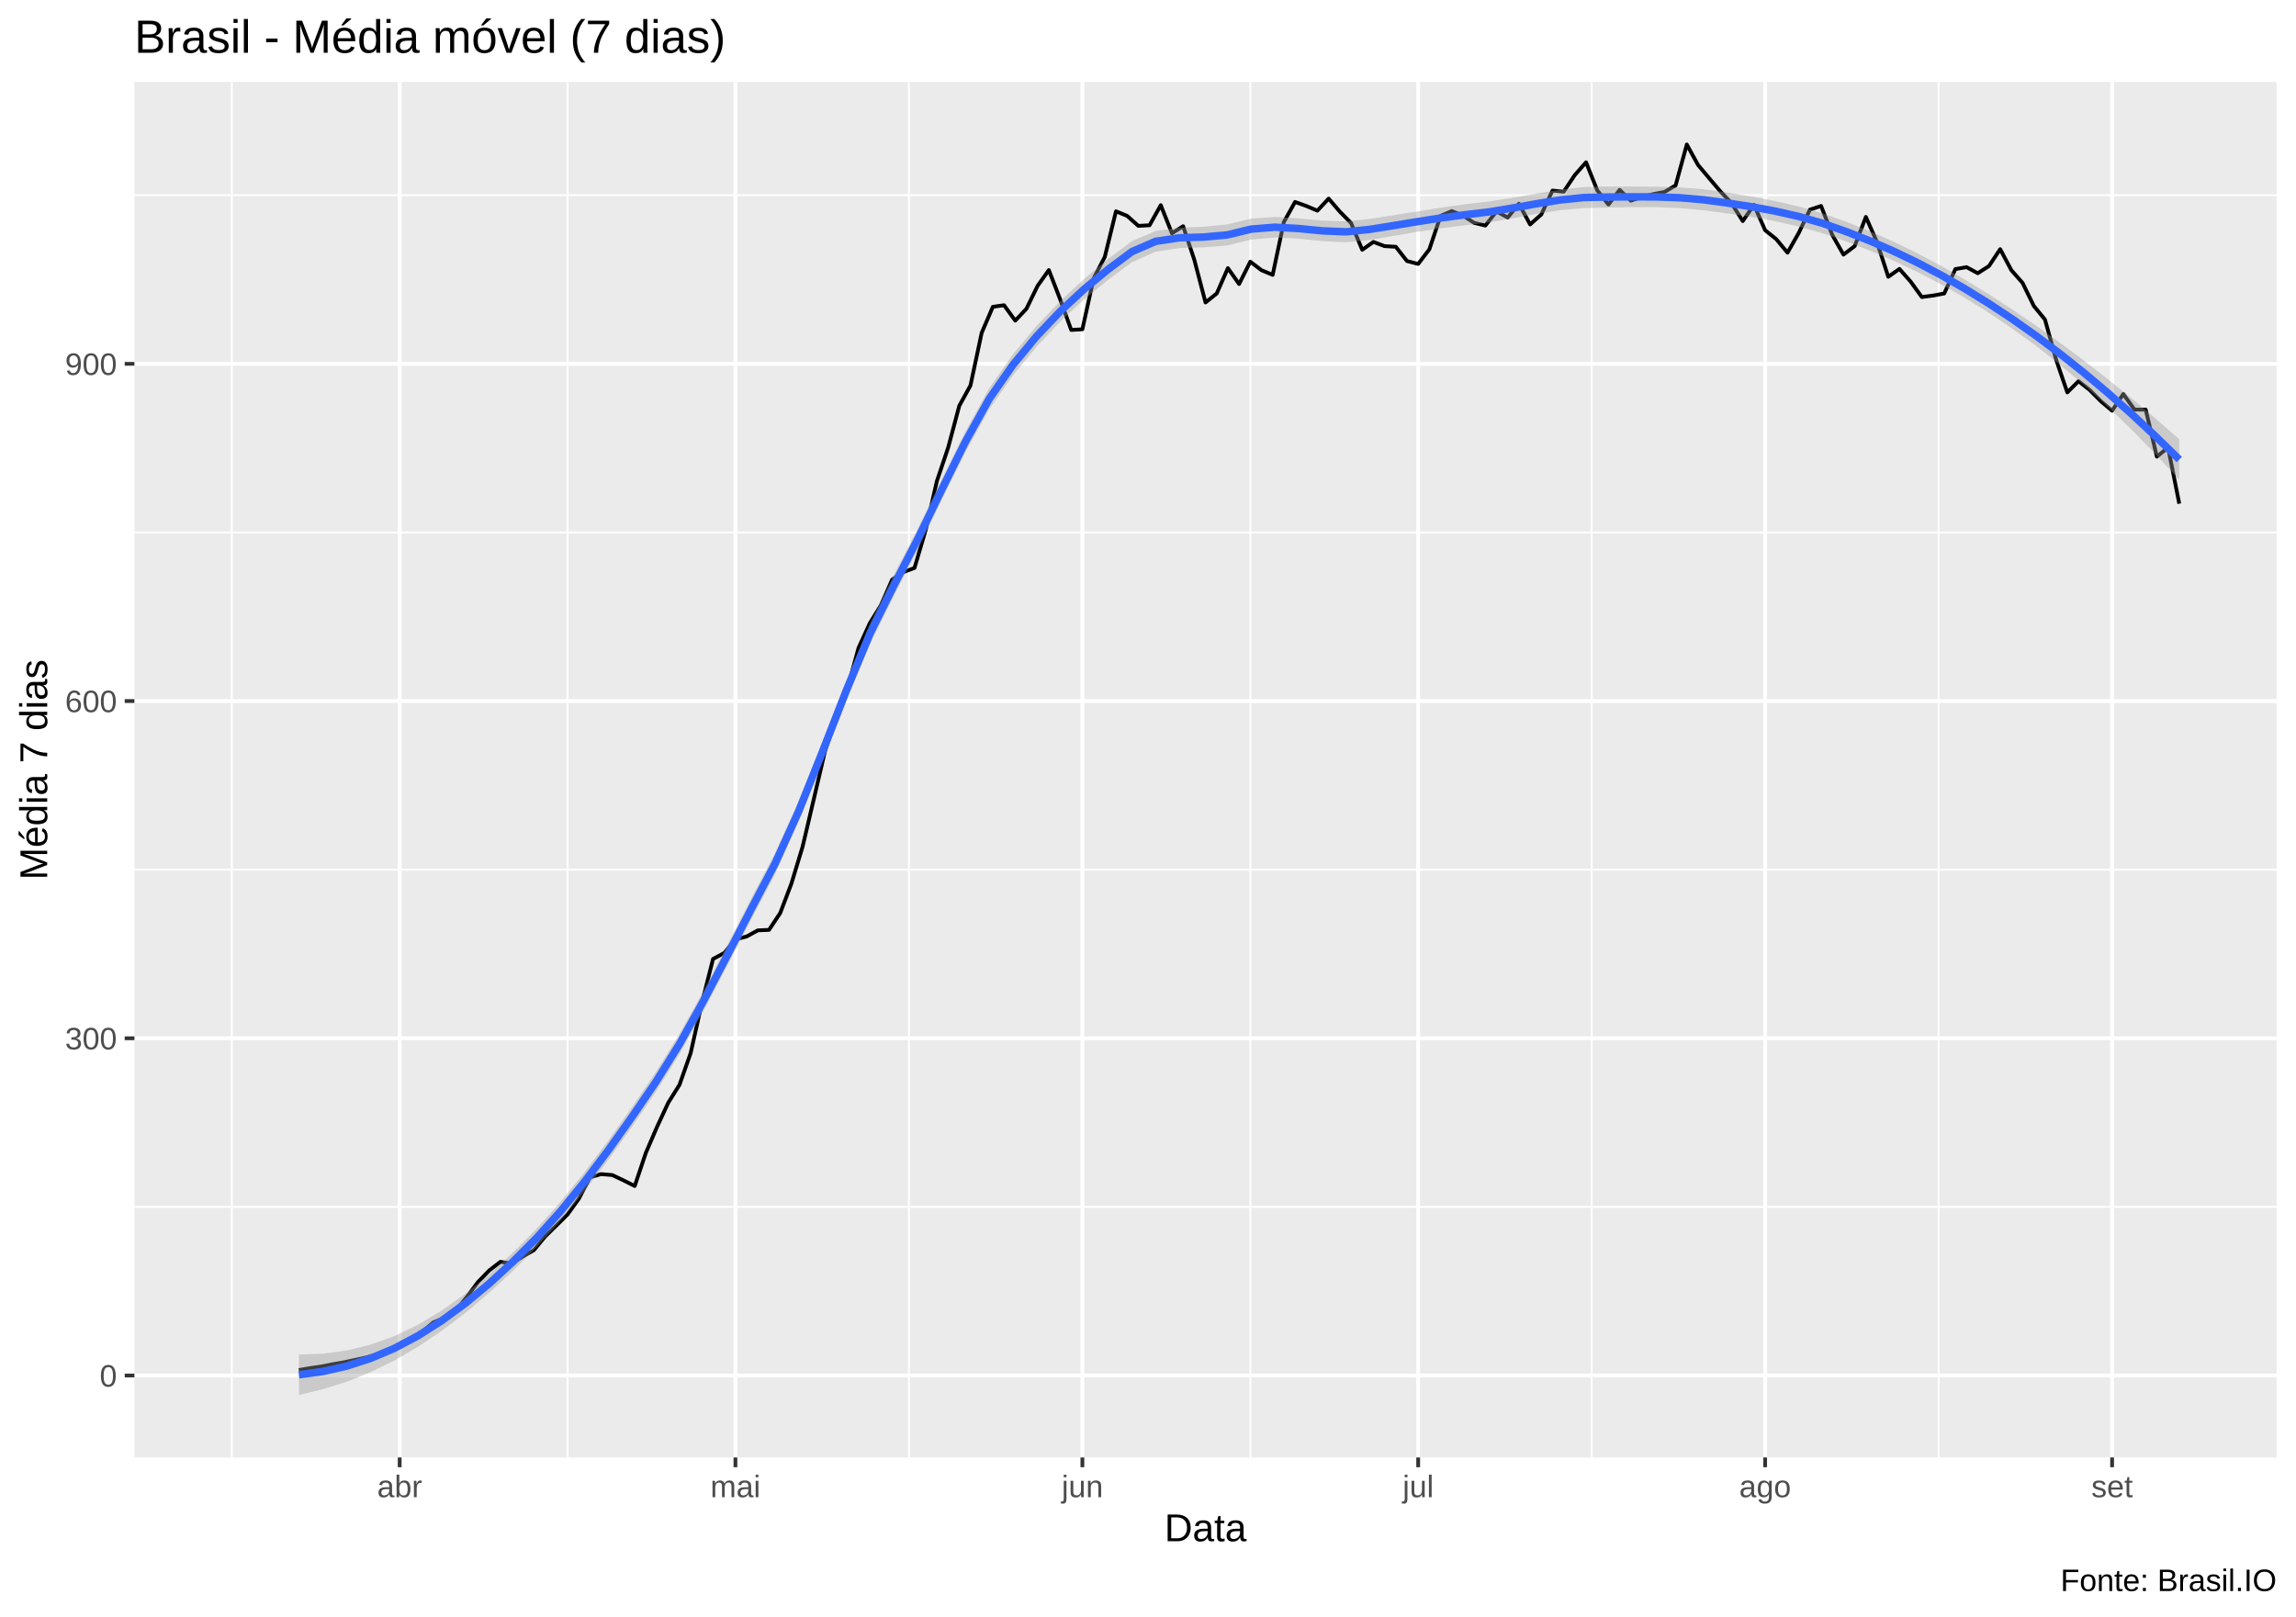
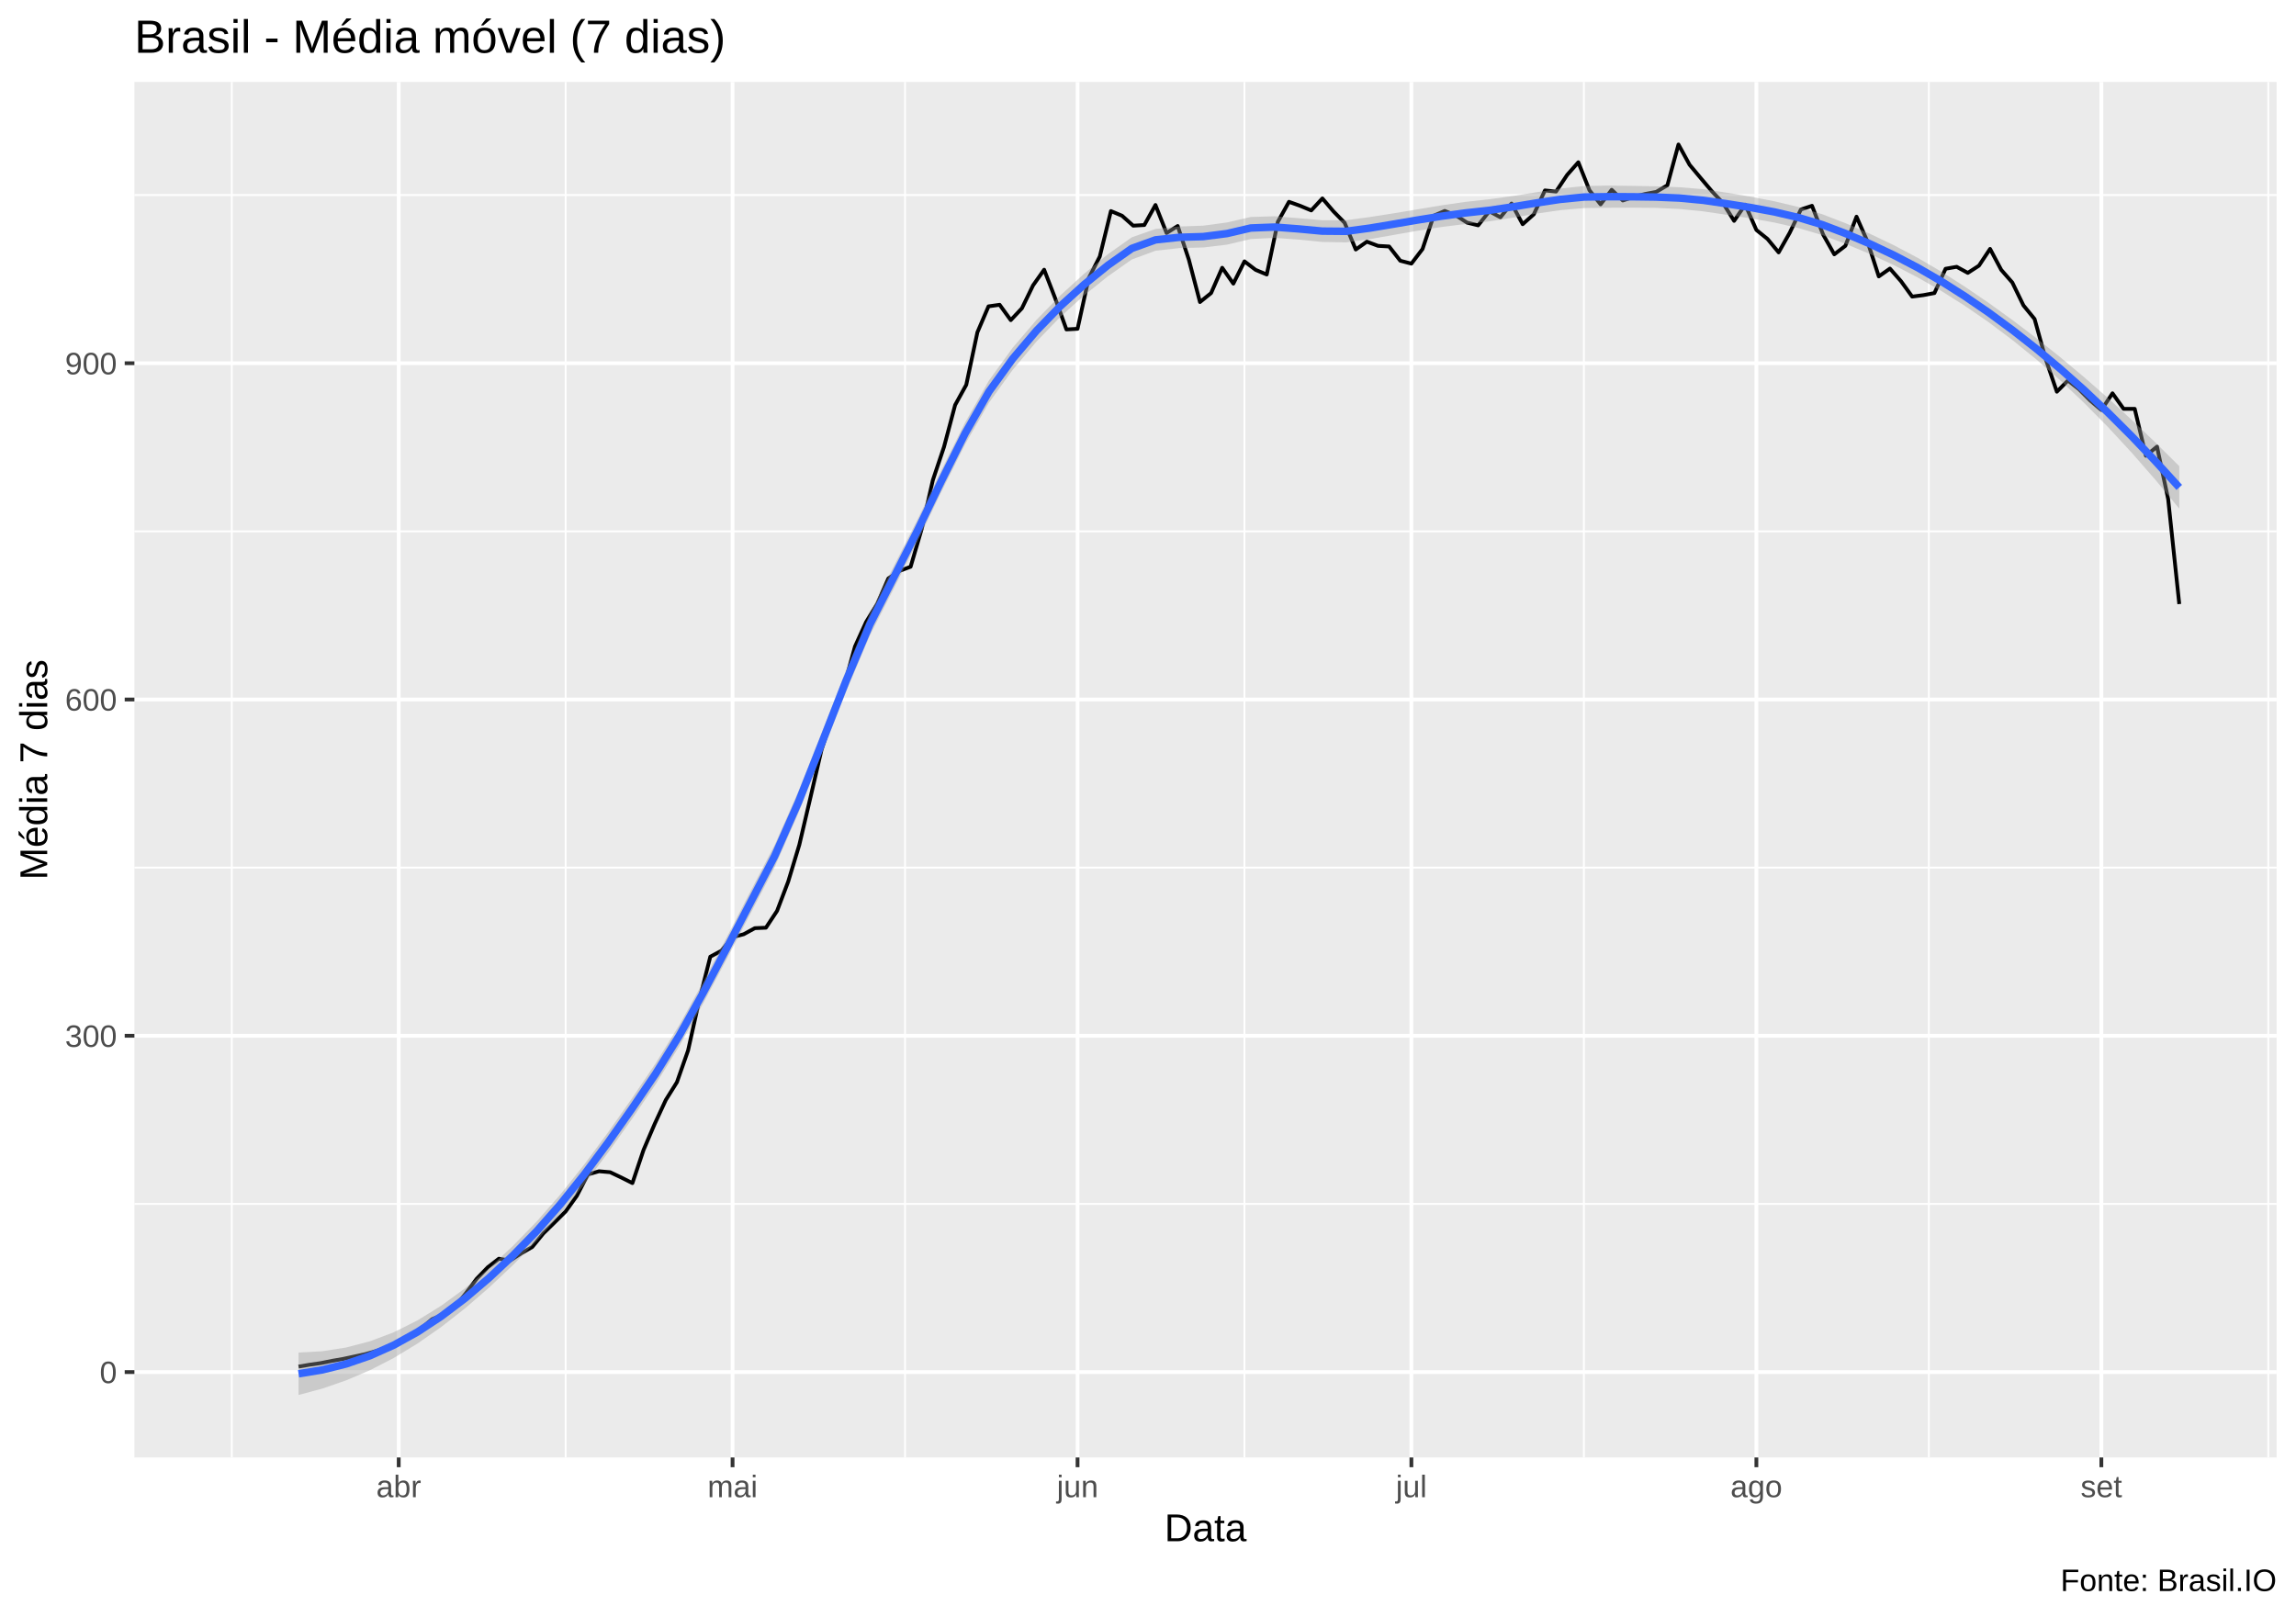
<svg xmlns="http://www.w3.org/2000/svg" viewBox="0 0 649.50 457.50">
  <defs>
    <style type="text/css">
    line, polyline, polygon, path, rect, circle {
      fill: none;
      stroke: #000000;
      stroke-linecap: round;
      stroke-linejoin: round;
      stroke-miterlimit: 10.00;
    }
  </style>
  </defs>
  <rect width="100%" height="100%" style="stroke: none; fill: #FFFFFF;" />
  <rect x="0.00" y="0" width="649.50" height="457.50" style="stroke-width: 1.07; stroke: #FFFFFF; fill: #FFFFFF;" />
  <defs>
    <clipPath id="cpMzguMDJ8NjQ0LjAyfDQxMi4zOHwyMy4xOQ==">
      <rect x="38.02" y="23.19" width="606.00" height="389.19" />
    </clipPath>
  </defs>
  <rect x="38.02" y="23.19" width="606.00" height="389.19" style="stroke-width: 1.07; stroke: none; fill: #EBEBEB;" clip-path="url(#cpMzguMDJ8NjQ0LjAyfDQxMi4zOHwyMy4xOQ==)" />
-   <polyline points="38.02,341.47 644.02,341.47 " style="stroke-width: 0.53; stroke: #FFFFFF; stroke-linecap: butt;" clip-path="url(#cpMzguMDJ8NjQ0LjAyfDQxMi4zOHwyMy4xOQ==)" />
-   <polyline points="38.02,246.06 644.02,246.06 " style="stroke-width: 0.53; stroke: #FFFFFF; stroke-linecap: butt;" clip-path="url(#cpMzguMDJ8NjQ0LjAyfDQxMi4zOHwyMy4xOQ==)" />
-   <polyline points="38.02,150.65 644.02,150.65 " style="stroke-width: 0.53; stroke: #FFFFFF; stroke-linecap: butt;" clip-path="url(#cpMzguMDJ8NjQ0LjAyfDQxMi4zOHwyMy4xOQ==)" />
-   <polyline points="38.02,55.23 644.02,55.23 " style="stroke-width: 0.53; stroke: #FFFFFF; stroke-linecap: butt;" clip-path="url(#cpMzguMDJ8NjQ0LjAyfDQxMi4zOHwyMy4xOQ==)" />
+   <polyline points="38.02,340.63 644.02,340.63 " style="stroke-width: 0.53; stroke: #FFFFFF; stroke-linecap: butt;" clip-path="url(#cpMzguMDJ8NjQ0LjAyfDQxMi4zOHwyMy4xOQ==)" />
+   <polyline points="38.02,245.49 644.02,245.49 " style="stroke-width: 0.53; stroke: #FFFFFF; stroke-linecap: butt;" clip-path="url(#cpMzguMDJ8NjQ0LjAyfDQxMi4zOHwyMy4xOQ==)" />
+   <polyline points="38.02,150.34 644.02,150.34 " style="stroke-width: 0.53; stroke: #FFFFFF; stroke-linecap: butt;" clip-path="url(#cpMzguMDJ8NjQ0LjAyfDQxMi4zOHwyMy4xOQ==)" />
+   <polyline points="38.02,55.19 644.02,55.19 " style="stroke-width: 0.53; stroke: #FFFFFF; stroke-linecap: butt;" clip-path="url(#cpMzguMDJ8NjQ0LjAyfDQxMi4zOHwyMy4xOQ==)" />
  <polyline points="65.57,412.38 65.57,23.19 " style="stroke-width: 0.53; stroke: #FFFFFF; stroke-linecap: butt;" clip-path="url(#cpMzguMDJ8NjQ0LjAyfDQxMi4zOHwyMy4xOQ==)" />
-   <polyline points="160.55,412.38 160.55,23.19 " style="stroke-width: 0.53; stroke: #FFFFFF; stroke-linecap: butt;" clip-path="url(#cpMzguMDJ8NjQ0LjAyfDQxMi4zOHwyMy4xOQ==)" />
-   <polyline points="257.12,412.38 257.12,23.19 " style="stroke-width: 0.53; stroke: #FFFFFF; stroke-linecap: butt;" clip-path="url(#cpMzguMDJ8NjQ0LjAyfDQxMi4zOHwyMy4xOQ==)" />
-   <polyline points="353.69,412.38 353.69,23.19 " style="stroke-width: 0.53; stroke: #FFFFFF; stroke-linecap: butt;" clip-path="url(#cpMzguMDJ8NjQ0LjAyfDQxMi4zOHwyMy4xOQ==)" />
-   <polyline points="450.25,412.38 450.25,23.19 " style="stroke-width: 0.53; stroke: #FFFFFF; stroke-linecap: butt;" clip-path="url(#cpMzguMDJ8NjQ0LjAyfDQxMi4zOHwyMy4xOQ==)" />
-   <polyline points="548.40,412.38 548.40,23.19 " style="stroke-width: 0.53; stroke: #FFFFFF; stroke-linecap: butt;" clip-path="url(#cpMzguMDJ8NjQ0LjAyfDQxMi4zOHwyMy4xOQ==)" />
-   <polyline points="38.02,389.18 644.02,389.18 " style="stroke-width: 1.07; stroke: #FFFFFF; stroke-linecap: butt;" clip-path="url(#cpMzguMDJ8NjQ0LjAyfDQxMi4zOHwyMy4xOQ==)" />
-   <polyline points="38.02,293.76 644.02,293.76 " style="stroke-width: 1.07; stroke: #FFFFFF; stroke-linecap: butt;" clip-path="url(#cpMzguMDJ8NjQ0LjAyfDQxMi4zOHwyMy4xOQ==)" />
-   <polyline points="38.02,198.35 644.02,198.35 " style="stroke-width: 1.07; stroke: #FFFFFF; stroke-linecap: butt;" clip-path="url(#cpMzguMDJ8NjQ0LjAyfDQxMi4zOHwyMy4xOQ==)" />
-   <polyline points="38.02,102.94 644.02,102.94 " style="stroke-width: 1.07; stroke: #FFFFFF; stroke-linecap: butt;" clip-path="url(#cpMzguMDJ8NjQ0LjAyfDQxMi4zOHwyMy4xOQ==)" />
-   <polyline points="113.06,412.38 113.06,23.19 " style="stroke-width: 1.07; stroke: #FFFFFF; stroke-linecap: butt;" clip-path="url(#cpMzguMDJ8NjQ0LjAyfDQxMi4zOHwyMy4xOQ==)" />
-   <polyline points="208.04,412.38 208.04,23.19 " style="stroke-width: 1.07; stroke: #FFFFFF; stroke-linecap: butt;" clip-path="url(#cpMzguMDJ8NjQ0LjAyfDQxMi4zOHwyMy4xOQ==)" />
-   <polyline points="306.19,412.38 306.19,23.19 " style="stroke-width: 1.07; stroke: #FFFFFF; stroke-linecap: butt;" clip-path="url(#cpMzguMDJ8NjQ0LjAyfDQxMi4zOHwyMy4xOQ==)" />
-   <polyline points="401.18,412.38 401.18,23.19 " style="stroke-width: 1.07; stroke: #FFFFFF; stroke-linecap: butt;" clip-path="url(#cpMzguMDJ8NjQ0LjAyfDQxMi4zOHwyMy4xOQ==)" />
-   <polyline points="499.33,412.38 499.33,23.19 " style="stroke-width: 1.07; stroke: #FFFFFF; stroke-linecap: butt;" clip-path="url(#cpMzguMDJ8NjQ0LjAyfDQxMi4zOHwyMy4xOQ==)" />
-   <polyline points="597.48,412.38 597.48,23.19 " style="stroke-width: 1.07; stroke: #FFFFFF; stroke-linecap: butt;" clip-path="url(#cpMzguMDJ8NjQ0LjAyfDQxMi4zOHwyMy4xOQ==)" />
-   <polyline points="84.56,387.63 87.73,387.09 90.90,386.63 94.06,386.00 97.23,385.45 100.39,384.77 103.56,384.09 106.73,383.18 109.89,382.13 113.06,380.77 116.23,378.82 119.39,376.82 122.56,374.18 125.72,372.87 128.89,370.87 132.06,366.96 135.22,362.73 138.39,359.46 141.55,357.01 144.72,357.55 147.89,355.51 151.05,353.69 154.22,349.83 157.39,346.74 160.55,343.61 163.72,339.20 166.88,333.11 170.05,332.20 173.22,332.47 176.38,333.97 179.55,335.56 182.71,326.16 185.88,318.80 189.05,311.98 192.21,306.94 195.38,297.94 198.55,283.77 201.71,271.32 204.88,269.64 208.04,265.78 211.21,264.96 214.38,263.23 217.54,263.10 220.71,258.33 223.87,250.01 227.04,239.56 230.21,226.11 233.37,212.57 236.54,202.94 239.70,194.81 242.87,183.31 246.04,176.36 249.20,171.23 252.37,164.00 255.54,161.87 258.70,160.69 261.87,149.92 265.03,136.11 268.20,126.70 271.37,114.80 274.53,109.07 277.70,94.17 280.86,86.81 284.03,86.36 287.20,90.72 290.36,87.36 293.53,80.86 296.70,76.41 299.86,84.58 303.03,93.35 306.19,93.17 309.36,78.81 312.53,72.68 315.69,59.78 318.86,61.09 322.02,63.91 325.19,63.73 328.36,58.05 331.52,66.00 334.69,64.00 337.86,73.54 341.02,85.58 344.19,83.04 347.35,75.86 350.52,80.36 353.69,74.04 356.85,76.45 360.02,77.77 363.18,62.82 366.35,57.14 369.52,58.28 372.68,59.60 375.85,56.19 379.01,59.87 382.18,63.09 385.35,70.68 388.51,68.45 391.68,69.64 394.85,69.82 398.01,73.86 401.18,74.68 404.34,70.54 407.51,61.09 410.68,59.73 413.84,61.00 417.01,63.05 420.17,63.82 423.34,59.82 426.51,61.55 429.67,57.64 432.84,63.50 436.01,60.69 439.17,53.92 442.34,54.23 445.50,49.51 448.67,45.92 451.84,53.87 455.00,57.87 458.17,53.73 461.33,56.78 464.50,55.73 467.67,54.92 470.83,54.32 474.00,52.46 477.17,40.88 480.33,46.65 483.50,50.42 486.66,54.14 489.83,57.51 493.00,62.55 496.16,57.96 499.33,65.14 502.49,67.68 505.66,71.50 508.83,65.91 511.99,59.32 515.16,58.28 518.32,66.46 521.49,72.04 524.66,69.64 527.82,61.37 530.99,68.55 534.16,78.31 537.32,76.09 540.49,79.68 543.65,84.04 546.82,83.63 549.99,83.04 553.15,76.13 556.32,75.59 559.48,77.31 562.65,75.27 565.82,70.50 568.98,76.45 572.15,80.04 575.32,86.54 578.48,90.40 581.65,101.80 584.81,111.03 587.98,107.85 591.15,110.35 594.31,113.53 597.48,116.21 600.64,111.48 603.81,115.89 606.98,115.89 610.14,129.20 613.31,126.61 616.48,142.51 " style="stroke-width: 1.07; stroke-linecap: butt;" clip-path="url(#cpMzguMDJ8NjQ0LjAyfDQxMi4zOHwyMy4xOQ==)" />
-   <polygon points="84.56,383.23 91.30,383.01 98.03,382.10 104.76,380.47 111.50,378.06 118.23,374.83 124.96,370.80 131.70,366.01 138.43,360.51 145.16,354.34 151.89,347.55 158.63,339.99 165.36,331.66 172.09,322.68 178.83,313.17 185.56,303.26 192.29,292.43 199.03,280.30 205.76,267.38 212.49,254.26 219.23,241.41 225.96,226.55 232.69,209.75 239.42,192.47 246.16,176.23 252.89,162.60 259.62,149.58 266.36,135.72 273.09,122.10 279.82,109.90 286.56,100.22 293.29,92.16 300.02,85.11 306.75,78.86 313.49,73.24 320.22,68.21 326.95,65.34 333.69,64.39 340.42,64.16 347.15,63.50 353.89,61.86 360.62,61.37 367.35,61.79 374.09,62.42 380.82,62.63 387.55,61.92 394.28,60.89 401.02,59.81 407.75,58.73 414.48,57.78 421.22,56.99 427.95,55.95 434.68,54.77 441.42,53.66 448.15,52.91 454.88,52.78 461.62,52.78 468.35,52.82 475.08,53.02 481.81,53.53 488.55,54.46 495.28,55.55 502.01,56.84 508.75,58.40 515.48,60.33 522.21,62.72 528.95,65.41 535.68,68.39 542.41,71.66 549.14,75.25 555.88,79.13 562.61,83.26 569.34,87.63 576.08,92.22 582.81,97.03 589.54,102.04 596.28,107.28 603.01,112.73 609.74,118.39 616.48,124.28 616.48,135.73 609.74,128.47 603.01,121.58 596.28,115.07 589.54,108.96 582.81,103.26 576.08,97.95 569.34,93.04 562.61,88.49 555.88,84.31 549.14,80.46 542.41,76.96 535.68,73.77 528.95,70.89 522.21,68.29 515.48,65.98 508.75,64.07 502.01,62.55 495.28,61.36 488.55,60.38 481.81,59.49 475.08,58.87 468.35,58.61 461.62,58.61 454.88,58.72 448.15,58.85 441.42,59.47 434.68,60.51 427.95,61.76 421.22,62.92 414.48,63.73 407.75,64.57 401.02,65.59 394.28,66.73 387.55,67.87 380.82,68.55 374.09,68.22 367.35,67.54 360.62,67.19 353.89,67.80 347.15,69.44 340.42,69.99 333.69,70.18 326.95,71.20 320.22,74.18 313.49,79.15 306.75,84.64 300.02,90.86 293.29,98.00 286.56,106.17 279.82,115.83 273.09,127.91 266.36,141.50 259.62,155.46 252.89,168.56 246.16,182.12 239.42,198.24 232.69,215.50 225.96,232.40 219.23,247.37 212.49,260.18 205.76,273.18 199.03,286.00 192.29,298.11 185.56,308.90 178.83,318.74 172.09,328.16 165.36,337.05 158.63,345.29 151.89,352.77 145.16,359.52 138.43,365.74 131.70,371.42 124.96,376.53 118.23,381.06 111.50,384.97 104.76,388.26 98.03,390.95 91.30,393.08 84.56,394.69 " style="stroke-width: 0.00; stroke: none; fill: #999999; fill-opacity: 0.40;" clip-path="url(#cpMzguMDJ8NjQ0LjAyfDQxMi4zOHwyMy4xOQ==)" />
-   <polyline points="84.56,383.23 91.30,383.01 98.03,382.10 104.76,380.47 111.50,378.06 118.23,374.83 124.96,370.80 131.70,366.01 138.43,360.51 145.16,354.34 151.89,347.55 158.63,339.99 165.36,331.66 172.09,322.68 178.83,313.17 185.56,303.26 192.29,292.43 199.03,280.30 205.76,267.38 212.49,254.26 219.23,241.41 225.96,226.55 232.69,209.75 239.42,192.47 246.16,176.23 252.89,162.60 259.62,149.58 266.36,135.72 273.09,122.10 279.82,109.90 286.56,100.22 293.29,92.16 300.02,85.11 306.75,78.86 313.49,73.24 320.22,68.21 326.95,65.34 333.69,64.39 340.42,64.16 347.15,63.50 353.89,61.86 360.62,61.37 367.35,61.79 374.09,62.42 380.82,62.63 387.55,61.92 394.28,60.89 401.02,59.81 407.75,58.73 414.48,57.78 421.22,56.99 427.95,55.95 434.68,54.77 441.42,53.66 448.15,52.91 454.88,52.78 461.62,52.78 468.35,52.82 475.08,53.02 481.81,53.53 488.55,54.46 495.28,55.55 502.01,56.84 508.75,58.40 515.48,60.33 522.21,62.72 528.95,65.41 535.68,68.39 542.41,71.66 549.14,75.25 555.88,79.13 562.61,83.26 569.34,87.63 576.08,92.22 582.81,97.03 589.54,102.04 596.28,107.28 603.01,112.73 609.74,118.39 616.48,124.28 " style="stroke-width: 2.13; stroke: none;" clip-path="url(#cpMzguMDJ8NjQ0LjAyfDQxMi4zOHwyMy4xOQ==)" />
-   <polyline points="616.48,135.73 609.74,128.47 603.01,121.58 596.28,115.07 589.54,108.96 582.81,103.26 576.08,97.95 569.34,93.04 562.61,88.49 555.88,84.31 549.14,80.46 542.41,76.96 535.68,73.77 528.95,70.89 522.21,68.29 515.48,65.98 508.75,64.07 502.01,62.55 495.28,61.36 488.55,60.38 481.81,59.49 475.08,58.87 468.35,58.61 461.62,58.61 454.88,58.72 448.15,58.85 441.42,59.47 434.68,60.51 427.95,61.76 421.22,62.92 414.48,63.73 407.75,64.57 401.02,65.59 394.28,66.73 387.55,67.87 380.82,68.55 374.09,68.22 367.35,67.54 360.62,67.19 353.89,67.80 347.15,69.44 340.42,69.99 333.69,70.18 326.95,71.20 320.22,74.18 313.49,79.15 306.75,84.64 300.02,90.86 293.29,98.00 286.56,106.17 279.82,115.83 273.09,127.91 266.36,141.50 259.62,155.46 252.89,168.56 246.16,182.12 239.42,198.24 232.69,215.50 225.96,232.40 219.23,247.37 212.49,260.18 205.76,273.18 199.03,286.00 192.29,298.11 185.56,308.90 178.83,318.74 172.09,328.16 165.36,337.05 158.63,345.29 151.89,352.77 145.16,359.52 138.43,365.74 131.70,371.42 124.96,376.53 118.23,381.06 111.50,384.97 104.76,388.26 98.03,390.95 91.30,393.08 84.56,394.69 " style="stroke-width: 2.13; stroke: none;" clip-path="url(#cpMzguMDJ8NjQ0LjAyfDQxMi4zOHwyMy4xOQ==)" />
-   <polyline points="84.56,388.96 91.30,388.05 98.03,386.53 104.76,384.36 111.50,381.52 118.23,377.94 124.96,373.66 131.70,368.71 138.43,363.13 145.16,356.93 151.89,350.16 158.63,342.64 165.36,334.35 172.09,325.42 178.83,315.95 185.56,306.08 192.29,295.27 199.03,283.15 205.76,270.28 212.49,257.22 219.23,244.39 225.96,229.47 232.69,212.62 239.42,195.35 246.16,179.17 252.89,165.58 259.62,152.52 266.36,138.61 273.09,125.00 279.82,112.87 286.56,103.20 293.29,95.08 300.02,87.99 306.75,81.75 313.49,76.19 320.22,71.19 326.95,68.27 333.69,67.28 340.42,67.07 347.15,66.47 353.89,64.83 360.62,64.28 367.35,64.66 374.09,65.32 380.82,65.59 387.55,64.89 394.28,63.81 401.02,62.70 407.75,61.65 414.48,60.75 421.22,59.96 427.95,58.85 434.68,57.64 441.42,56.56 448.15,55.88 454.88,55.75 461.62,55.69 468.35,55.71 475.08,55.94 481.81,56.51 488.55,57.42 495.28,58.46 502.01,59.70 508.75,61.23 515.48,63.15 522.21,65.51 528.95,68.15 535.68,71.08 542.41,74.31 549.14,77.86 555.88,81.72 562.61,85.88 569.34,90.33 576.08,95.09 582.81,100.14 589.54,105.50 596.28,111.17 603.01,117.15 609.74,123.43 616.48,130.01 " style="stroke-width: 2.13; stroke: #3366FF; stroke-linecap: butt;" clip-path="url(#cpMzguMDJ8NjQ0LjAyfDQxMi4zOHwyMy4xOQ==)" />
+   <polyline points="160.01,412.38 160.01,23.19 " style="stroke-width: 0.53; stroke: #FFFFFF; stroke-linecap: butt;" clip-path="url(#cpMzguMDJ8NjQ0LjAyfDQxMi4zOHwyMy4xOQ==)" />
+   <polyline points="256.02,412.38 256.02,23.19 " style="stroke-width: 0.53; stroke: #FFFFFF; stroke-linecap: butt;" clip-path="url(#cpMzguMDJ8NjQ0LjAyfDQxMi4zOHwyMy4xOQ==)" />
+   <polyline points="352.04,412.38 352.04,23.19 " style="stroke-width: 0.53; stroke: #FFFFFF; stroke-linecap: butt;" clip-path="url(#cpMzguMDJ8NjQ0LjAyfDQxMi4zOHwyMy4xOQ==)" />
+   <polyline points="448.05,412.38 448.05,23.19 " style="stroke-width: 0.53; stroke: #FFFFFF; stroke-linecap: butt;" clip-path="url(#cpMzguMDJ8NjQ0LjAyfDQxMi4zOHwyMy4xOQ==)" />
+   <polyline points="545.64,412.38 545.64,23.19 " style="stroke-width: 0.53; stroke: #FFFFFF; stroke-linecap: butt;" clip-path="url(#cpMzguMDJ8NjQ0LjAyfDQxMi4zOHwyMy4xOQ==)" />
+   <polyline points="641.66,412.38 641.66,23.19 " style="stroke-width: 0.53; stroke: #FFFFFF; stroke-linecap: butt;" clip-path="url(#cpMzguMDJ8NjQ0LjAyfDQxMi4zOHwyMy4xOQ==)" />
+   <polyline points="38.02,388.21 644.02,388.21 " style="stroke-width: 1.07; stroke: #FFFFFF; stroke-linecap: butt;" clip-path="url(#cpMzguMDJ8NjQ0LjAyfDQxMi4zOHwyMy4xOQ==)" />
+   <polyline points="38.02,293.06 644.02,293.06 " style="stroke-width: 1.07; stroke: #FFFFFF; stroke-linecap: butt;" clip-path="url(#cpMzguMDJ8NjQ0LjAyfDQxMi4zOHwyMy4xOQ==)" />
+   <polyline points="38.02,197.91 644.02,197.91 " style="stroke-width: 1.07; stroke: #FFFFFF; stroke-linecap: butt;" clip-path="url(#cpMzguMDJ8NjQ0LjAyfDQxMi4zOHwyMy4xOQ==)" />
+   <polyline points="38.02,102.77 644.02,102.77 " style="stroke-width: 1.07; stroke: #FFFFFF; stroke-linecap: butt;" clip-path="url(#cpMzguMDJ8NjQ0LjAyfDQxMi4zOHwyMy4xOQ==)" />
+   <polyline points="112.79,412.38 112.79,23.19 " style="stroke-width: 1.07; stroke: #FFFFFF; stroke-linecap: butt;" clip-path="url(#cpMzguMDJ8NjQ0LjAyfDQxMi4zOHwyMy4xOQ==)" />
+   <polyline points="207.23,412.38 207.23,23.19 " style="stroke-width: 1.07; stroke: #FFFFFF; stroke-linecap: butt;" clip-path="url(#cpMzguMDJ8NjQ0LjAyfDQxMi4zOHwyMy4xOQ==)" />
+   <polyline points="304.82,412.38 304.82,23.19 " style="stroke-width: 1.07; stroke: #FFFFFF; stroke-linecap: butt;" clip-path="url(#cpMzguMDJ8NjQ0LjAyfDQxMi4zOHwyMy4xOQ==)" />
+   <polyline points="399.26,412.38 399.26,23.19 " style="stroke-width: 1.07; stroke: #FFFFFF; stroke-linecap: butt;" clip-path="url(#cpMzguMDJ8NjQ0LjAyfDQxMi4zOHwyMy4xOQ==)" />
+   <polyline points="496.85,412.38 496.85,23.19 " style="stroke-width: 1.07; stroke: #FFFFFF; stroke-linecap: butt;" clip-path="url(#cpMzguMDJ8NjQ0LjAyfDQxMi4zOHwyMy4xOQ==)" />
+   <polyline points="594.44,412.38 594.44,23.19 " style="stroke-width: 1.07; stroke: #FFFFFF; stroke-linecap: butt;" clip-path="url(#cpMzguMDJ8NjQ0LjAyfDQxMi4zOHwyMy4xOQ==)" />
+   <polyline points="84.46,386.66 87.60,386.12 90.75,385.67 93.90,385.03 97.05,384.49 100.20,383.81 103.34,383.13 106.49,382.22 109.64,381.18 112.79,379.82 115.94,377.87 119.08,375.88 122.23,373.25 125.38,371.94 128.53,369.95 131.68,366.05 134.82,361.84 137.97,358.57 141.12,356.13 144.27,356.67 147.42,354.63 150.56,352.82 153.71,348.97 156.86,345.89 160.01,342.76 163.16,338.37 166.30,332.30 169.45,331.39 172.60,331.66 175.75,333.16 178.90,334.74 182.05,325.36 185.19,318.02 188.34,311.23 191.49,306.20 194.64,297.23 197.79,283.09 200.93,270.68 204.08,269.00 207.23,265.15 210.38,264.33 213.53,262.61 216.67,262.48 219.82,257.72 222.97,249.43 226.12,239.01 229.27,225.60 232.41,212.09 235.56,202.49 238.71,194.38 241.86,182.92 245.01,175.98 248.15,170.86 251.30,163.66 254.45,161.53 257.60,160.35 260.75,149.61 263.89,135.84 267.04,126.46 270.19,114.59 273.34,108.88 276.49,94.02 279.63,86.68 282.78,86.23 285.93,90.58 289.08,87.23 292.23,80.75 295.37,76.31 298.52,84.46 301.67,93.21 304.82,93.03 307.97,78.71 311.11,72.59 314.26,59.72 317.41,61.04 320.56,63.85 323.71,63.67 326.86,58.00 330.00,65.93 333.15,63.94 336.30,73.45 339.45,85.46 342.60,82.92 345.74,75.76 348.89,80.25 352.04,73.95 355.19,76.35 358.34,77.67 361.48,62.76 364.63,57.10 367.78,58.23 370.93,59.54 374.08,56.14 377.22,59.81 380.37,63.03 383.52,70.60 386.67,68.38 389.82,69.56 392.96,69.74 396.11,73.77 399.26,74.59 402.41,70.46 405.56,61.04 408.70,59.68 411.85,60.95 415.00,62.99 418.15,63.76 421.30,59.77 424.44,61.49 427.59,57.59 430.74,63.44 433.89,60.63 437.04,53.88 440.18,54.20 443.33,49.48 446.48,45.91 449.63,53.83 452.78,57.82 455.92,53.70 459.07,56.73 462.22,55.69 465.37,54.88 468.52,54.29 471.67,52.43 474.81,40.88 477.96,46.63 481.11,50.39 484.26,54.11 487.41,57.46 490.55,62.49 493.70,57.91 496.85,65.07 500.00,67.61 503.15,71.41 506.29,65.84 509.44,59.27 512.59,58.23 515.74,66.38 518.89,71.96 522.03,69.56 525.18,61.31 528.33,68.47 531.48,78.21 534.63,75.99 537.77,79.57 540.92,83.92 544.07,83.51 547.22,82.92 550.37,76.04 553.51,75.49 556.66,77.21 559.81,75.17 562.96,70.42 566.11,76.35 569.25,79.93 572.40,86.41 575.55,90.26 578.70,101.63 581.85,110.83 584.99,107.66 588.14,110.15 591.29,113.32 594.44,116.00 597.59,111.28 600.73,115.68 603.88,115.68 607.03,128.95 610.18,126.37 613.33,141.19 616.48,170.91 " style="stroke-width: 1.07; stroke-linecap: butt;" clip-path="url(#cpMzguMDJ8NjQ0LjAyfDQxMi4zOHwyMy4xOQ==)" />
+   <polygon points="84.46,382.68 91.19,382.31 97.92,381.26 104.66,379.49 111.39,376.95 118.13,373.57 124.86,369.40 131.60,364.47 138.33,358.84 145.07,352.54 151.80,345.63 158.53,337.94 165.27,329.49 172.00,320.40 178.74,310.81 185.47,300.85 192.21,289.94 198.94,277.84 205.68,265.02 212.41,252.00 219.14,239.06 225.88,223.85 232.61,206.85 239.35,189.57 246.08,173.54 252.82,160.25 259.55,147.00 266.29,133.06 273.02,119.55 279.75,107.68 286.49,98.37 293.22,90.49 299.96,83.58 306.69,77.44 313.43,71.91 320.16,67.15 326.89,64.78 333.63,64.09 340.36,63.85 347.10,62.94 353.83,61.39 360.57,61.19 367.30,61.73 374.04,62.31 380.77,62.31 387.50,61.41 394.24,60.35 400.97,59.23 407.71,58.11 414.44,57.13 421.18,56.39 427.91,55.46 434.65,54.39 441.38,53.35 448.11,52.63 454.85,52.51 461.58,52.59 468.32,52.71 475.05,52.97 481.79,53.53 488.52,54.52 495.26,55.65 501.99,56.96 508.72,58.56 515.46,60.60 522.19,63.20 528.93,66.12 535.66,69.34 542.40,72.90 549.13,76.84 555.87,81.14 562.60,85.72 569.33,90.58 576.07,95.69 582.80,101.06 589.54,106.70 596.27,112.60 603.01,118.78 609.74,125.21 616.48,131.90 616.48,143.91 609.74,135.78 603.01,128.07 596.27,120.79 589.54,113.97 582.80,107.61 576.07,101.71 569.33,96.25 562.60,91.20 555.87,86.56 549.13,82.30 542.40,78.45 535.66,74.98 528.93,71.85 522.19,69.03 515.46,66.51 508.72,64.51 501.99,62.97 495.26,61.78 488.52,60.78 481.79,59.80 475.05,59.12 468.32,58.81 461.58,58.75 454.85,58.78 448.11,58.87 441.38,59.46 434.65,60.44 427.91,61.60 421.18,62.65 414.44,63.39 407.71,64.24 400.97,65.29 394.24,66.47 387.50,67.67 380.77,68.58 374.04,68.46 367.30,67.79 360.57,67.30 353.83,67.63 347.10,69.22 340.36,70.02 333.63,70.19 326.89,70.94 320.16,73.42 313.43,78.16 306.69,83.56 299.96,89.64 293.22,96.62 286.49,104.62 279.75,113.94 273.02,125.69 266.29,139.15 259.55,153.18 252.82,166.53 246.08,179.78 239.35,195.67 232.61,212.91 225.88,230.00 219.14,245.34 212.41,258.25 205.68,271.13 198.94,283.84 192.21,295.90 185.47,306.76 178.74,316.64 172.00,326.13 165.27,335.13 158.53,343.49 151.80,351.10 145.07,357.97 138.33,364.32 131.60,370.14 124.86,375.42 118.13,380.12 111.39,384.22 104.66,387.68 97.92,390.55 91.19,392.88 84.46,394.69 " style="stroke-width: 0.00; stroke: none; fill: #999999; fill-opacity: 0.40;" clip-path="url(#cpMzguMDJ8NjQ0LjAyfDQxMi4zOHwyMy4xOQ==)" />
+   <polyline points="84.46,382.68 91.19,382.31 97.92,381.26 104.66,379.49 111.39,376.95 118.13,373.57 124.86,369.40 131.60,364.47 138.33,358.84 145.07,352.54 151.80,345.63 158.53,337.94 165.27,329.49 172.00,320.40 178.74,310.81 185.47,300.85 192.21,289.94 198.94,277.84 205.68,265.02 212.41,252.00 219.14,239.06 225.88,223.85 232.61,206.85 239.35,189.57 246.08,173.54 252.82,160.25 259.55,147.00 266.29,133.06 273.02,119.55 279.75,107.68 286.49,98.37 293.22,90.49 299.96,83.58 306.69,77.44 313.43,71.91 320.16,67.15 326.89,64.78 333.63,64.09 340.36,63.85 347.10,62.94 353.83,61.39 360.57,61.19 367.30,61.73 374.04,62.31 380.77,62.31 387.50,61.41 394.24,60.35 400.97,59.23 407.71,58.11 414.44,57.13 421.18,56.39 427.91,55.46 434.65,54.39 441.38,53.35 448.11,52.63 454.85,52.51 461.58,52.59 468.32,52.71 475.05,52.97 481.79,53.53 488.52,54.52 495.26,55.65 501.99,56.96 508.72,58.56 515.46,60.60 522.19,63.20 528.93,66.12 535.66,69.34 542.40,72.90 549.13,76.84 555.87,81.14 562.60,85.72 569.33,90.58 576.07,95.69 582.80,101.06 589.54,106.70 596.27,112.60 603.01,118.78 609.74,125.21 616.48,131.90 " style="stroke-width: 2.13; stroke: none;" clip-path="url(#cpMzguMDJ8NjQ0LjAyfDQxMi4zOHwyMy4xOQ==)" />
+   <polyline points="616.48,143.91 609.74,135.78 603.01,128.07 596.27,120.79 589.54,113.97 582.80,107.61 576.07,101.71 569.33,96.25 562.60,91.20 555.87,86.56 549.13,82.30 542.40,78.45 535.66,74.98 528.93,71.85 522.19,69.03 515.46,66.51 508.72,64.51 501.99,62.97 495.26,61.78 488.52,60.78 481.79,59.80 475.05,59.12 468.32,58.81 461.58,58.75 454.85,58.78 448.11,58.87 441.38,59.46 434.65,60.44 427.91,61.60 421.18,62.65 414.44,63.39 407.71,64.24 400.97,65.29 394.24,66.47 387.50,67.67 380.77,68.58 374.04,68.46 367.30,67.79 360.57,67.30 353.83,67.63 347.10,69.22 340.36,70.02 333.63,70.19 326.89,70.94 320.16,73.42 313.43,78.16 306.69,83.56 299.96,89.64 293.22,96.62 286.49,104.62 279.75,113.94 273.02,125.69 266.29,139.15 259.55,153.18 252.82,166.53 246.08,179.78 239.35,195.67 232.61,212.91 225.88,230.00 219.14,245.34 212.41,258.25 205.68,271.13 198.94,283.84 192.21,295.90 185.47,306.76 178.74,316.64 172.00,326.13 165.27,335.13 158.53,343.49 151.80,351.10 145.07,357.97 138.33,364.32 131.60,370.14 124.86,375.42 118.13,380.12 111.39,384.22 104.66,387.68 97.92,390.55 91.19,392.88 84.46,394.69 " style="stroke-width: 2.13; stroke: none;" clip-path="url(#cpMzguMDJ8NjQ0LjAyfDQxMi4zOHwyMy4xOQ==)" />
+   <polyline points="84.46,388.69 91.19,387.59 97.92,385.91 104.66,383.59 111.39,380.58 118.13,376.85 124.86,372.41 131.60,367.31 138.33,361.58 145.07,355.26 151.80,348.36 158.53,340.72 165.27,332.31 172.00,323.27 178.74,313.72 185.47,303.80 192.21,292.92 198.94,280.84 205.68,268.08 212.41,255.13 219.14,242.20 225.88,226.92 232.61,209.88 239.35,192.62 246.08,176.66 252.82,163.39 259.55,150.09 266.29,136.11 273.02,122.62 279.75,110.81 286.49,101.49 293.22,93.55 299.96,86.61 306.69,80.50 313.43,75.04 320.16,70.29 326.89,67.86 333.63,67.14 340.36,66.94 347.10,66.08 353.83,64.51 360.57,64.25 367.30,64.76 374.04,65.39 380.77,65.45 387.50,64.54 394.24,63.41 400.97,62.26 407.71,61.18 414.44,60.26 421.18,59.52 427.91,58.53 434.65,57.42 441.38,56.41 448.11,55.75 454.85,55.65 461.58,55.67 468.32,55.76 475.05,56.04 481.79,56.67 488.52,57.65 495.26,58.72 501.99,59.97 508.72,61.54 515.46,63.56 522.19,66.11 528.93,68.98 535.66,72.16 542.40,75.68 549.13,79.57 555.87,83.85 562.60,88.46 569.33,93.41 576.07,98.70 582.80,104.34 589.54,110.33 596.27,116.70 603.01,123.42 609.74,130.50 616.48,137.91 " style="stroke-width: 2.13; stroke: #3366FF; stroke-linecap: butt;" clip-path="url(#cpMzguMDJ8NjQ0LjAyfDQxMi4zOHwyMy4xOQ==)" />
  <defs>
    <clipPath id="cpMC4wMHw2NDkuNTB8NDU3LjUwfDAuMDA=">
      <rect x="0.00" y="0.00" width="649.50" height="457.50" />
    </clipPath>
  </defs>
  <g clip-path="url(#cpMC4wMHw2NDkuNTB8NDU3LjUwfDAuMDA=)">
-     <text x="28.20" y="392.33" style="font-size: 8.80px; fill: #4D4D4D; font-family: Arial;" textLength="4.89px" lengthAdjust="spacingAndGlyphs">0</text>
+     <text x="28.20" y="391.35" style="font-size: 8.80px; fill: #4D4D4D; font-family: Arial;" textLength="4.89px" lengthAdjust="spacingAndGlyphs">0</text>
  </g>
  <g clip-path="url(#cpMC4wMHw2NDkuNTB8NDU3LjUwfDAuMDA=)">
-     <text x="18.41" y="296.91" style="font-size: 8.80px; fill: #4D4D4D; font-family: Arial;" textLength="14.68px" lengthAdjust="spacingAndGlyphs">300</text>
+     <text x="18.41" y="296.21" style="font-size: 8.80px; fill: #4D4D4D; font-family: Arial;" textLength="14.68px" lengthAdjust="spacingAndGlyphs">300</text>
  </g>
  <g clip-path="url(#cpMC4wMHw2NDkuNTB8NDU3LjUwfDAuMDA=)">
-     <text x="18.41" y="201.50" style="font-size: 8.80px; fill: #4D4D4D; font-family: Arial;" textLength="14.68px" lengthAdjust="spacingAndGlyphs">600</text>
+     <text x="18.41" y="201.06" style="font-size: 8.80px; fill: #4D4D4D; font-family: Arial;" textLength="14.68px" lengthAdjust="spacingAndGlyphs">600</text>
  </g>
  <g clip-path="url(#cpMC4wMHw2NDkuNTB8NDU3LjUwfDAuMDA=)">
-     <text x="18.41" y="106.09" style="font-size: 8.80px; fill: #4D4D4D; font-family: Arial;" textLength="14.68px" lengthAdjust="spacingAndGlyphs">900</text>
+     <text x="18.41" y="105.92" style="font-size: 8.80px; fill: #4D4D4D; font-family: Arial;" textLength="14.68px" lengthAdjust="spacingAndGlyphs">900</text>
  </g>
-   <polyline points="35.28,389.18 38.02,389.18 " style="stroke-width: 1.07; stroke: #333333; stroke-linecap: butt;" clip-path="url(#cpMC4wMHw2NDkuNTB8NDU3LjUwfDAuMDA=)" />
-   <polyline points="35.28,293.76 38.02,293.76 " style="stroke-width: 1.07; stroke: #333333; stroke-linecap: butt;" clip-path="url(#cpMC4wMHw2NDkuNTB8NDU3LjUwfDAuMDA=)" />
-   <polyline points="35.28,198.35 38.02,198.35 " style="stroke-width: 1.07; stroke: #333333; stroke-linecap: butt;" clip-path="url(#cpMC4wMHw2NDkuNTB8NDU3LjUwfDAuMDA=)" />
-   <polyline points="35.28,102.94 38.02,102.94 " style="stroke-width: 1.07; stroke: #333333; stroke-linecap: butt;" clip-path="url(#cpMC4wMHw2NDkuNTB8NDU3LjUwfDAuMDA=)" />
-   <polyline points="113.06,415.12 113.06,412.38 " style="stroke-width: 1.07; stroke: #333333; stroke-linecap: butt;" clip-path="url(#cpMC4wMHw2NDkuNTB8NDU3LjUwfDAuMDA=)" />
-   <polyline points="208.04,415.12 208.04,412.38 " style="stroke-width: 1.07; stroke: #333333; stroke-linecap: butt;" clip-path="url(#cpMC4wMHw2NDkuNTB8NDU3LjUwfDAuMDA=)" />
-   <polyline points="306.19,415.12 306.19,412.38 " style="stroke-width: 1.07; stroke: #333333; stroke-linecap: butt;" clip-path="url(#cpMC4wMHw2NDkuNTB8NDU3LjUwfDAuMDA=)" />
-   <polyline points="401.18,415.12 401.18,412.38 " style="stroke-width: 1.07; stroke: #333333; stroke-linecap: butt;" clip-path="url(#cpMC4wMHw2NDkuNTB8NDU3LjUwfDAuMDA=)" />
-   <polyline points="499.33,415.12 499.33,412.38 " style="stroke-width: 1.07; stroke: #333333; stroke-linecap: butt;" clip-path="url(#cpMC4wMHw2NDkuNTB8NDU3LjUwfDAuMDA=)" />
-   <polyline points="597.48,415.12 597.48,412.38 " style="stroke-width: 1.07; stroke: #333333; stroke-linecap: butt;" clip-path="url(#cpMC4wMHw2NDkuNTB8NDU3LjUwfDAuMDA=)" />
+   <polyline points="35.28,388.21 38.02,388.21 " style="stroke-width: 1.07; stroke: #333333; stroke-linecap: butt;" clip-path="url(#cpMC4wMHw2NDkuNTB8NDU3LjUwfDAuMDA=)" />
+   <polyline points="35.28,293.06 38.02,293.06 " style="stroke-width: 1.07; stroke: #333333; stroke-linecap: butt;" clip-path="url(#cpMC4wMHw2NDkuNTB8NDU3LjUwfDAuMDA=)" />
+   <polyline points="35.28,197.91 38.02,197.91 " style="stroke-width: 1.07; stroke: #333333; stroke-linecap: butt;" clip-path="url(#cpMC4wMHw2NDkuNTB8NDU3LjUwfDAuMDA=)" />
+   <polyline points="35.28,102.77 38.02,102.77 " style="stroke-width: 1.07; stroke: #333333; stroke-linecap: butt;" clip-path="url(#cpMC4wMHw2NDkuNTB8NDU3LjUwfDAuMDA=)" />
+   <polyline points="112.79,415.12 112.79,412.38 " style="stroke-width: 1.07; stroke: #333333; stroke-linecap: butt;" clip-path="url(#cpMC4wMHw2NDkuNTB8NDU3LjUwfDAuMDA=)" />
+   <polyline points="207.23,415.12 207.23,412.38 " style="stroke-width: 1.07; stroke: #333333; stroke-linecap: butt;" clip-path="url(#cpMC4wMHw2NDkuNTB8NDU3LjUwfDAuMDA=)" />
+   <polyline points="304.82,415.12 304.82,412.38 " style="stroke-width: 1.07; stroke: #333333; stroke-linecap: butt;" clip-path="url(#cpMC4wMHw2NDkuNTB8NDU3LjUwfDAuMDA=)" />
+   <polyline points="399.26,415.12 399.26,412.38 " style="stroke-width: 1.07; stroke: #333333; stroke-linecap: butt;" clip-path="url(#cpMC4wMHw2NDkuNTB8NDU3LjUwfDAuMDA=)" />
+   <polyline points="496.85,415.12 496.85,412.38 " style="stroke-width: 1.07; stroke: #333333; stroke-linecap: butt;" clip-path="url(#cpMC4wMHw2NDkuNTB8NDU3LjUwfDAuMDA=)" />
+   <polyline points="594.44,415.12 594.44,412.38 " style="stroke-width: 1.07; stroke: #333333; stroke-linecap: butt;" clip-path="url(#cpMC4wMHw2NDkuNTB8NDU3LjUwfDAuMDA=)" />
  <g clip-path="url(#cpMC4wMHw2NDkuNTB8NDU3LjUwfDAuMDA=)">
-     <text x="106.70" y="423.61" style="font-size: 8.80px; fill: #4D4D4D; font-family: Arial;" textLength="12.72px" lengthAdjust="spacingAndGlyphs">abr</text>
+     <text x="106.43" y="423.61" style="font-size: 8.80px; fill: #4D4D4D; font-family: Arial;" textLength="12.72px" lengthAdjust="spacingAndGlyphs">abr</text>
  </g>
  <g clip-path="url(#cpMC4wMHw2NDkuNTB8NDU3LjUwfDAuMDA=)">
-     <text x="200.95" y="423.61" style="font-size: 8.80px; fill: #4D4D4D; font-family: Arial;" textLength="14.18px" lengthAdjust="spacingAndGlyphs">mai</text>
+     <text x="200.14" y="423.61" style="font-size: 8.80px; fill: #4D4D4D; font-family: Arial;" textLength="14.18px" lengthAdjust="spacingAndGlyphs">mai</text>
  </g>
  <g clip-path="url(#cpMC4wMHw2NDkuNTB8NDU3LjUwfDAuMDA=)">
-     <text x="300.32" y="423.61" style="font-size: 8.80px; fill: #4D4D4D; font-family: Arial;" textLength="11.74px" lengthAdjust="spacingAndGlyphs">jun</text>
+     <text x="298.95" y="423.61" style="font-size: 8.80px; fill: #4D4D4D; font-family: Arial;" textLength="11.74px" lengthAdjust="spacingAndGlyphs">jun</text>
  </g>
  <g clip-path="url(#cpMC4wMHw2NDkuNTB8NDU3LjUwfDAuMDA=)">
-     <text x="396.78" y="423.61" style="font-size: 8.80px; fill: #4D4D4D; font-family: Arial;" textLength="8.80px" lengthAdjust="spacingAndGlyphs">jul</text>
+     <text x="394.86" y="423.61" style="font-size: 8.80px; fill: #4D4D4D; font-family: Arial;" textLength="8.80px" lengthAdjust="spacingAndGlyphs">jul</text>
  </g>
  <g clip-path="url(#cpMC4wMHw2NDkuNTB8NDU3LjUwfDAuMDA=)">
-     <text x="491.99" y="423.61" style="font-size: 8.80px; fill: #4D4D4D; font-family: Arial;" textLength="14.68px" lengthAdjust="spacingAndGlyphs">ago</text>
+     <text x="489.51" y="423.61" style="font-size: 8.80px; fill: #4D4D4D; font-family: Arial;" textLength="14.68px" lengthAdjust="spacingAndGlyphs">ago</text>
  </g>
  <g clip-path="url(#cpMC4wMHw2NDkuNTB8NDU3LjUwfDAuMDA=)">
-     <text x="591.61" y="423.61" style="font-size: 8.80px; fill: #4D4D4D; font-family: Arial;" textLength="11.74px" lengthAdjust="spacingAndGlyphs">set</text>
+     <text x="588.57" y="423.61" style="font-size: 8.80px; fill: #4D4D4D; font-family: Arial;" textLength="11.74px" lengthAdjust="spacingAndGlyphs">set</text>
  </g>
  <g clip-path="url(#cpMC4wMHw2NDkuNTB8NDU3LjUwfDAuMDA=)">
    <text x="329.40" y="436.07" style="font-size: 11.00px; font-family: Arial;" textLength="23.24px" lengthAdjust="spacingAndGlyphs">Data</text>
  </g>
  <g clip-path="url(#cpMC4wMHw2NDkuNTB8NDU3LjUwfDAuMDA=)">
    <text transform="translate(13.35,248.97) rotate(-90)" style="font-size: 11.00px; font-family: Arial;" textLength="62.37px" lengthAdjust="spacingAndGlyphs">Média 7 dias</text>
  </g>
  <g clip-path="url(#cpMC4wMHw2NDkuNTB8NDU3LjUwfDAuMDA=)">
    <text x="38.02" y="14.93" style="font-size: 13.20px; font-family: Arial;" textLength="167.25px" lengthAdjust="spacingAndGlyphs">Brasil - Média móvel (7 dias)</text>
  </g>
  <g clip-path="url(#cpMC4wMHw2NDkuNTB8NDU3LjUwfDAuMDA=)">
    <text x="582.89" y="450.17" style="font-size: 8.80px; font-family: Arial;" textLength="61.13px" lengthAdjust="spacingAndGlyphs">Fonte: Brasil.IO</text>
  </g>
</svg>
